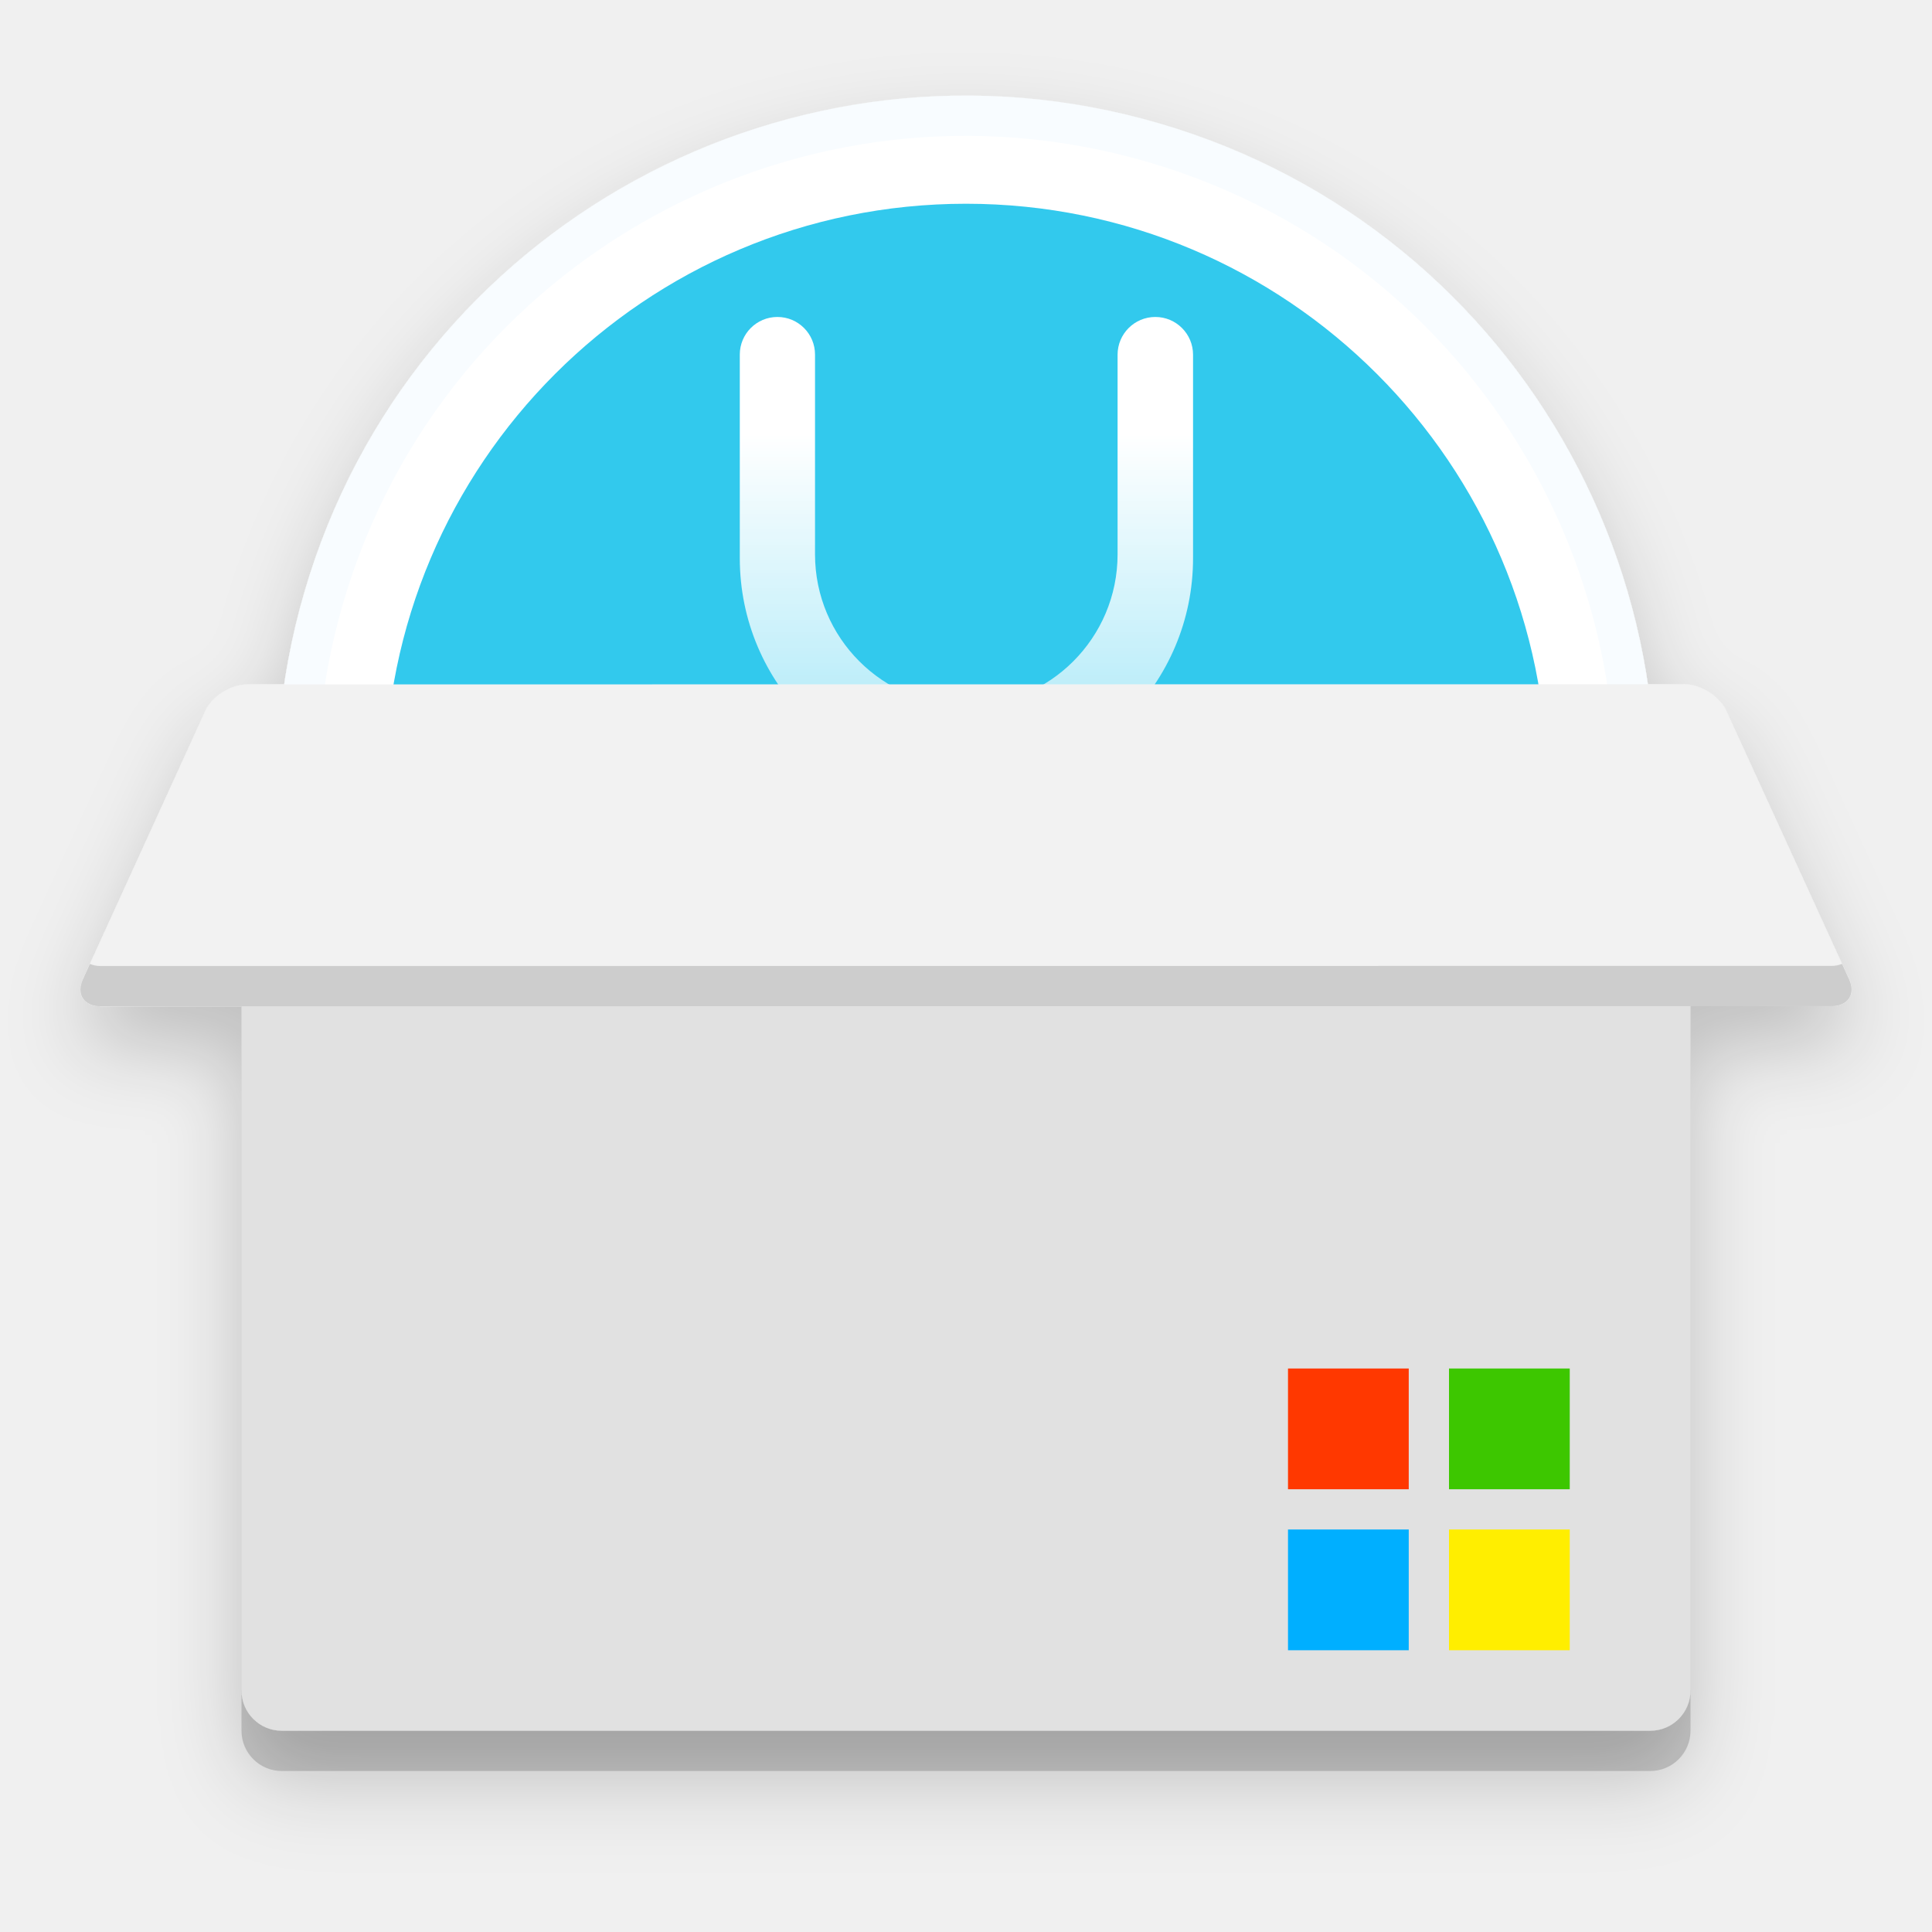
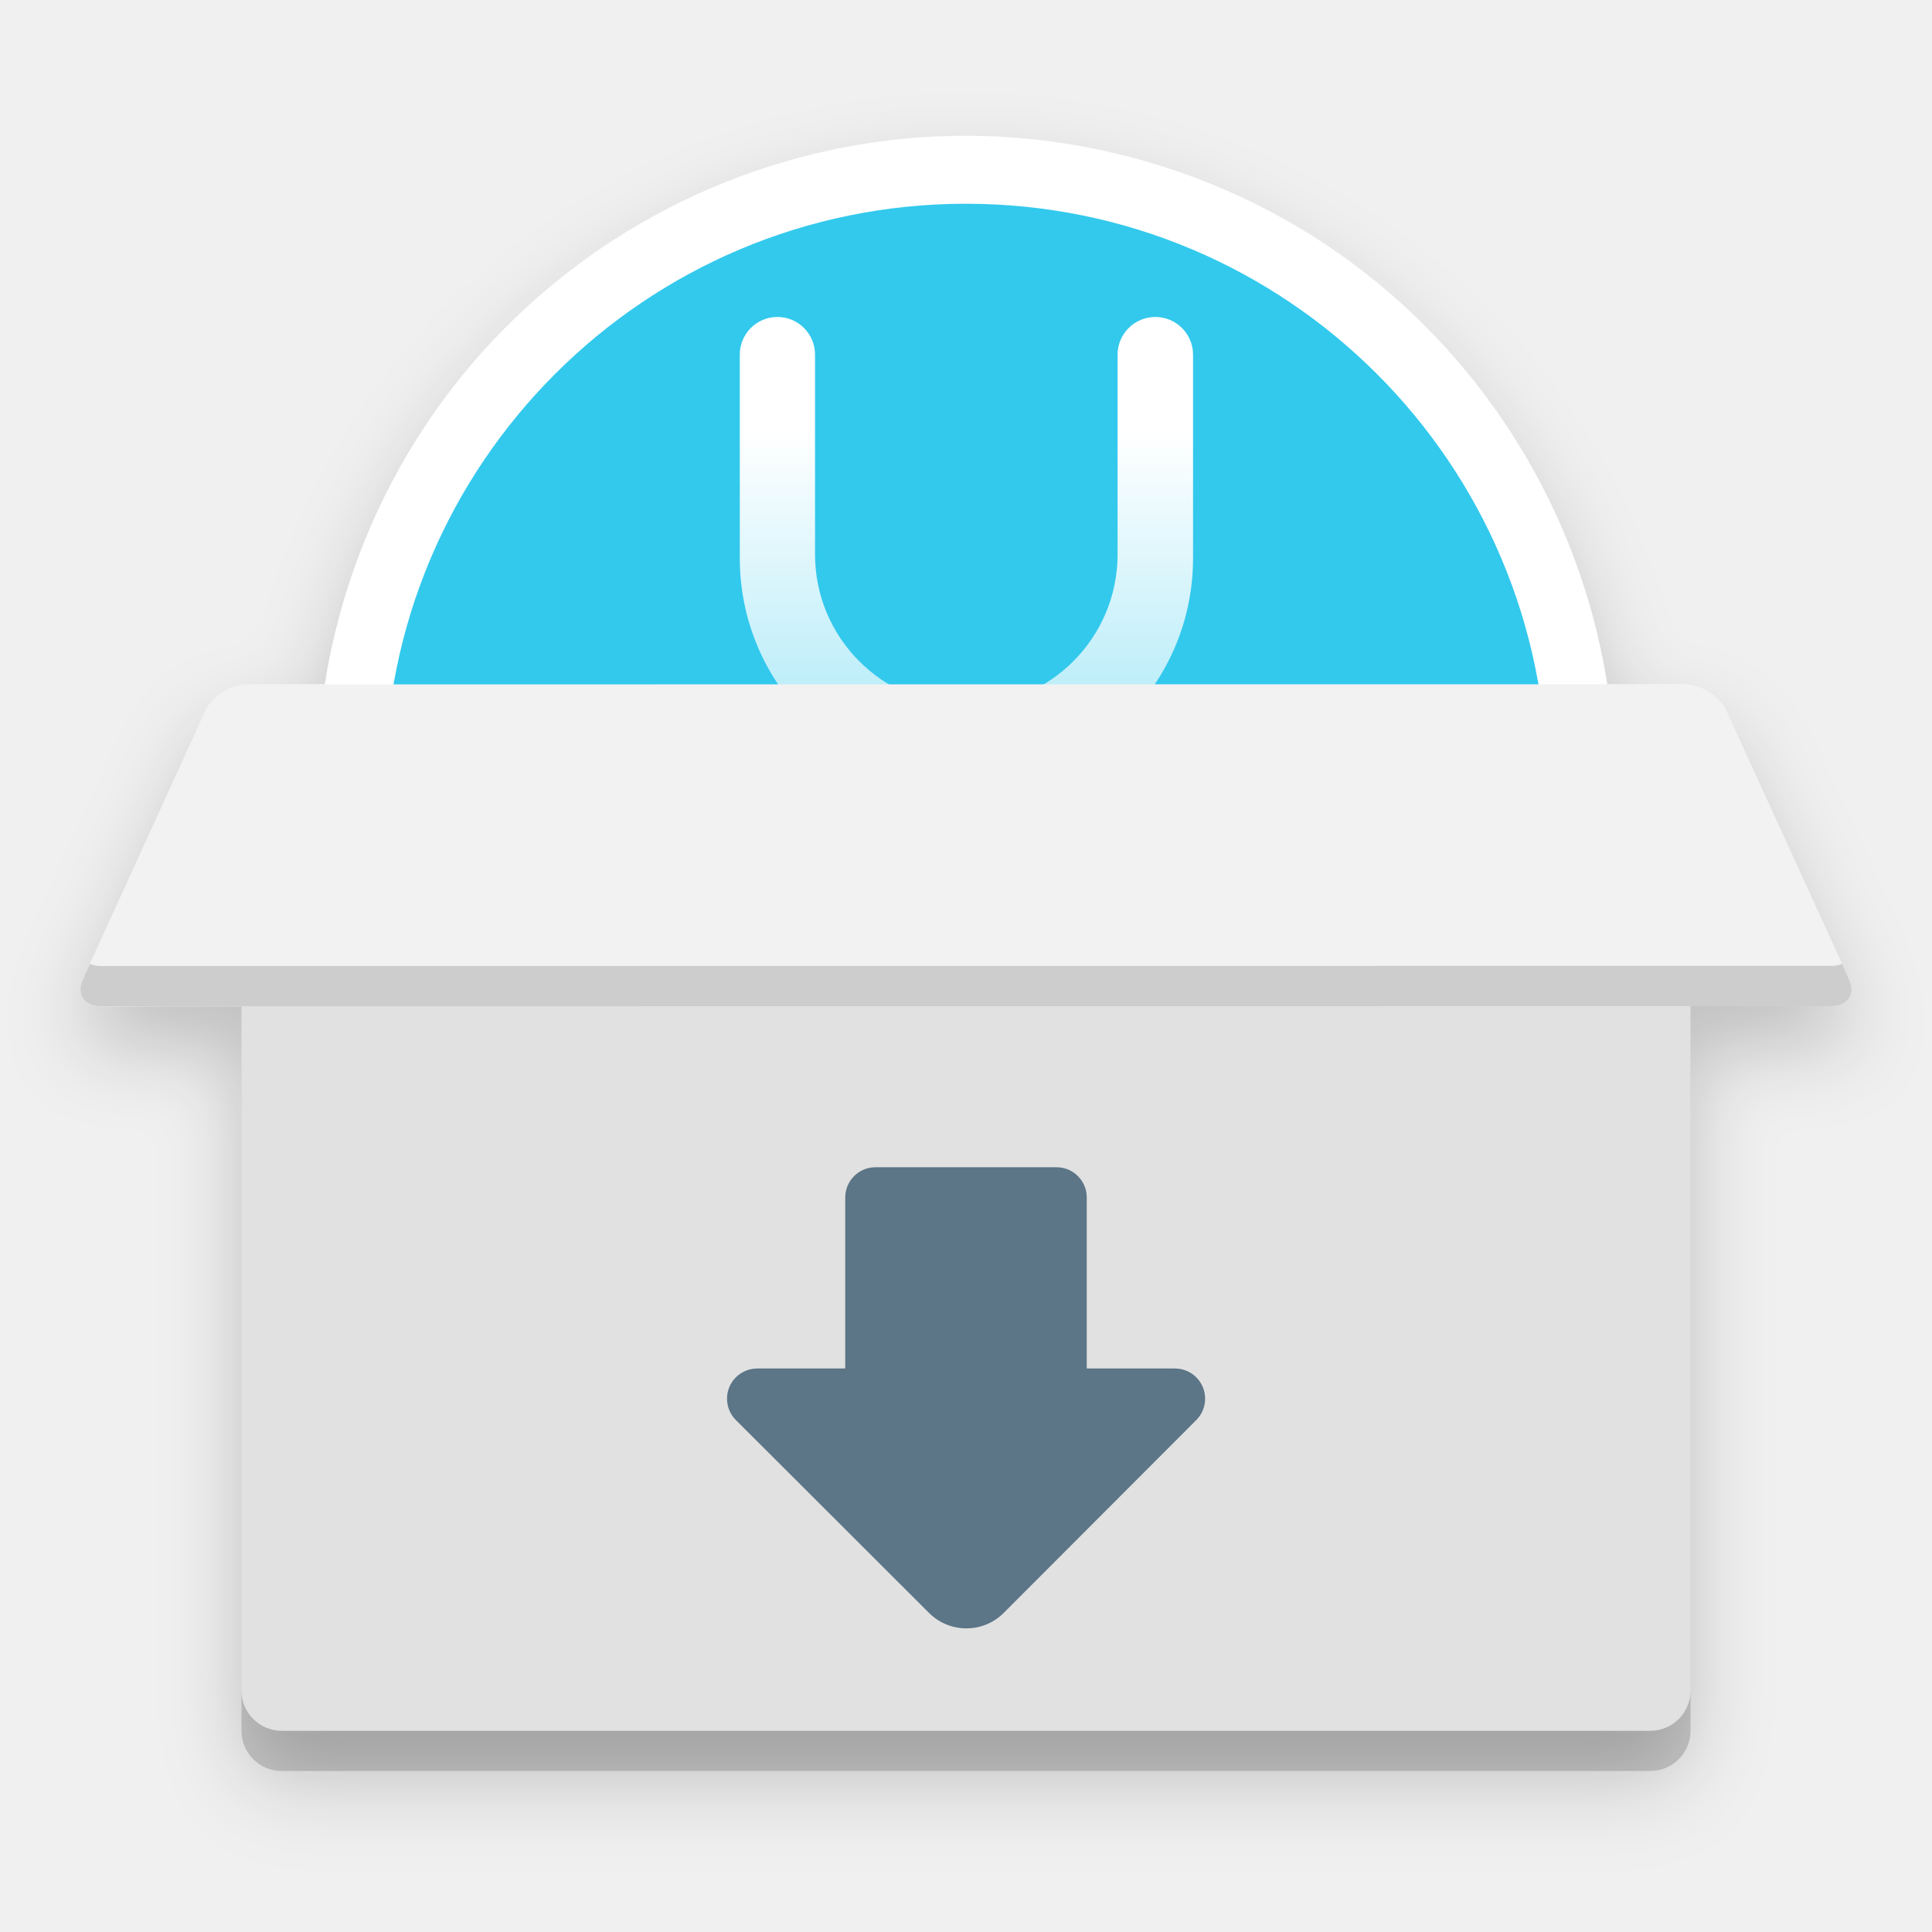
<svg xmlns="http://www.w3.org/2000/svg" xmlns:xlink="http://www.w3.org/1999/xlink" width="48" height="48" viewBox="0 0 48 48">
  <defs>
-     <filter id="uos-installtool-a" width="129.5%" height="134.5%" x="-14.8%" y="-18.5%" filterUnits="objectBoundingBox">
+     <filter id="uos-installtool-a" width="129.5%" height="132%" x="-14.8%" y="-16%" filterUnits="objectBoundingBox">
      <feOffset dy="1" in="SourceAlpha" result="shadowOffsetOuter1" />
      <feGaussianBlur in="shadowOffsetOuter1" result="shadowBlurOuter1" stdDeviation="1" />
      <feColorMatrix in="shadowBlurOuter1" result="shadowMatrixOuter1" values="0 0 0 0 0   0 0 0 0 0   0 0 0 0 0  0 0 0 0.2 0" />
      <feMerge>
        <feMergeNode in="shadowMatrixOuter1" />
        <feMergeNode in="SourceGraphic" />
      </feMerge>
    </filter>
    <linearGradient id="uos-installtool-b" x1="50%" x2="50%" y1="25.076%" y2="100%">
      <stop offset="0%" stop-color="#FFF" />
      <stop offset="100%" stop-color="#FFF" stop-opacity=".558" />
    </linearGradient>
    <path id="uos-installtool-c" d="M39.839,13.625 C40.251,13.625 40.723,13.924 40.89,14.29 L43.94,20.958 C44.108,21.325 43.91,21.622 43.499,21.622 L0.502,21.625 C0.09,21.625 -0.108,21.326 0.059,20.96 L3.101,14.293 C3.268,13.926 3.739,13.629 4.151,13.629 L39.839,13.625 Z" />
    <filter id="uos-installtool-d" width="102.3%" height="112.5%" x="-1.1%" y="-6.2%" filterUnits="objectBoundingBox">
      <feOffset dy="-1" in="SourceAlpha" result="shadowOffsetInner1" />
      <feComposite in="shadowOffsetInner1" in2="SourceAlpha" k2="-1" k3="1" operator="arithmetic" result="shadowInnerInner1" />
      <feColorMatrix in="shadowInnerInner1" values="0 0 0 0 0   0 0 0 0 0   0 0 0 0 0  0 0 0 0.154 0" />
    </filter>
  </defs>
  <g fill="none" filter="url(#uos-installtool-a)" transform="translate(2 3.375)">
-     <path fill="#FFF" stroke="#F8FCFF" d="M14.02,1.545 C17.751,-0.497 22.261,-1.116 26.667,0.173 C31.072,1.461 34.538,4.413 36.58,8.144 C38.622,11.876 39.241,16.386 37.952,20.792 C36.665,25.197 33.713,28.662 29.982,30.705 C26.25,32.747 21.74,33.366 17.335,32.077 C12.929,30.789 9.463,27.837 7.421,24.106 C5.378,20.375 4.759,15.864 6.048,11.459 C7.337,7.053 10.289,3.588 14.02,1.545 Z" />
-     <circle cx="22" cy="16.125" r="14.438" fill="#00BBE9" opacity=".8" />
+     <path fill="#FFF" d="M26.527,0.653 C17.98,-1.847 9.028,3.053 6.527,11.599 C4.028,20.145 8.929,29.098 17.475,31.597 C26.02,34.097 34.974,29.197 37.473,20.652 C39.972,12.104 35.071,3.152 26.527,0.653 L26.527,0.653 Z" />
+     <circle cx="22" cy="16.125" r="14.438" fill="#33C9ED" />
    <path fill="url(#uos-installtool-b)" d="M17.315,4.5 C17.831,4.5 18.249,4.918 18.249,5.435 L18.249,10.398 C18.249,12.474 19.932,14.156 22.008,14.156 C24.083,14.156 25.766,12.474 25.766,10.398 L25.766,5.438 C25.766,4.92 26.186,4.5 26.704,4.5 C27.221,4.5 27.641,4.92 27.641,5.438 L27.641,10.494 C27.641,13.604 25.12,16.125 22.01,16.125 C18.901,16.125 16.38,13.604 16.38,10.494 L16.38,5.435 C16.38,4.918 16.798,4.5 17.315,4.5 Z" />
    <rect width="36" height="26" x="4" y="14.625" fill="#000" fill-opacity=".166" rx="1" />
    <path fill="#E1E1E1" d="M5,14.625 L39,14.625 C39.552,14.625 40,15.073 40,15.625 L40,38.625 C40,39.177 39.552,39.625 39,39.625 L5,39.625 C4.448,39.625 4,39.177 4,38.625 L4,15.625 C4,15.073 4.448,14.625 5,14.625 Z" />
-     <rect width="3" height="3" x="34" y="34.625" fill="#FE0" />
-     <rect width="3" height="3" x="34" y="30.625" fill="#3CC700" />
-     <rect width="3" height="3" x="30" y="30.625" fill="#FF3900" />
-     <rect width="3" height="3" x="30" y="34.625" fill="#00AFFF" />
+     <path fill="#5B7487" d="M19.75,25.625 L24.25,25.625 C24.664,25.625 25,25.961 25,26.375 L25,30.625 L25,30.625 L27.191,30.625 C27.605,30.625 27.941,30.961 27.941,31.375 C27.941,31.574 27.862,31.764 27.722,31.905 L22.938,36.696 C22.426,37.209 21.595,37.21 21.082,36.698 C21.082,36.698 21.082,36.698 21.082,36.698 L16.283,31.906 C15.99,31.613 15.989,31.138 16.282,30.845 C16.423,30.704 16.613,30.625 16.813,30.625 L19,30.625 L19,30.625 L19,26.375 C19,25.961 19.336,25.625 19.75,25.625 Z" />
    <use fill="#F2F2F2" xlink:href="#uos-installtool-c" />
    <use fill="#000" filter="url(#uos-installtool-d)" xlink:href="#uos-installtool-c" />
  </g>
</svg>
